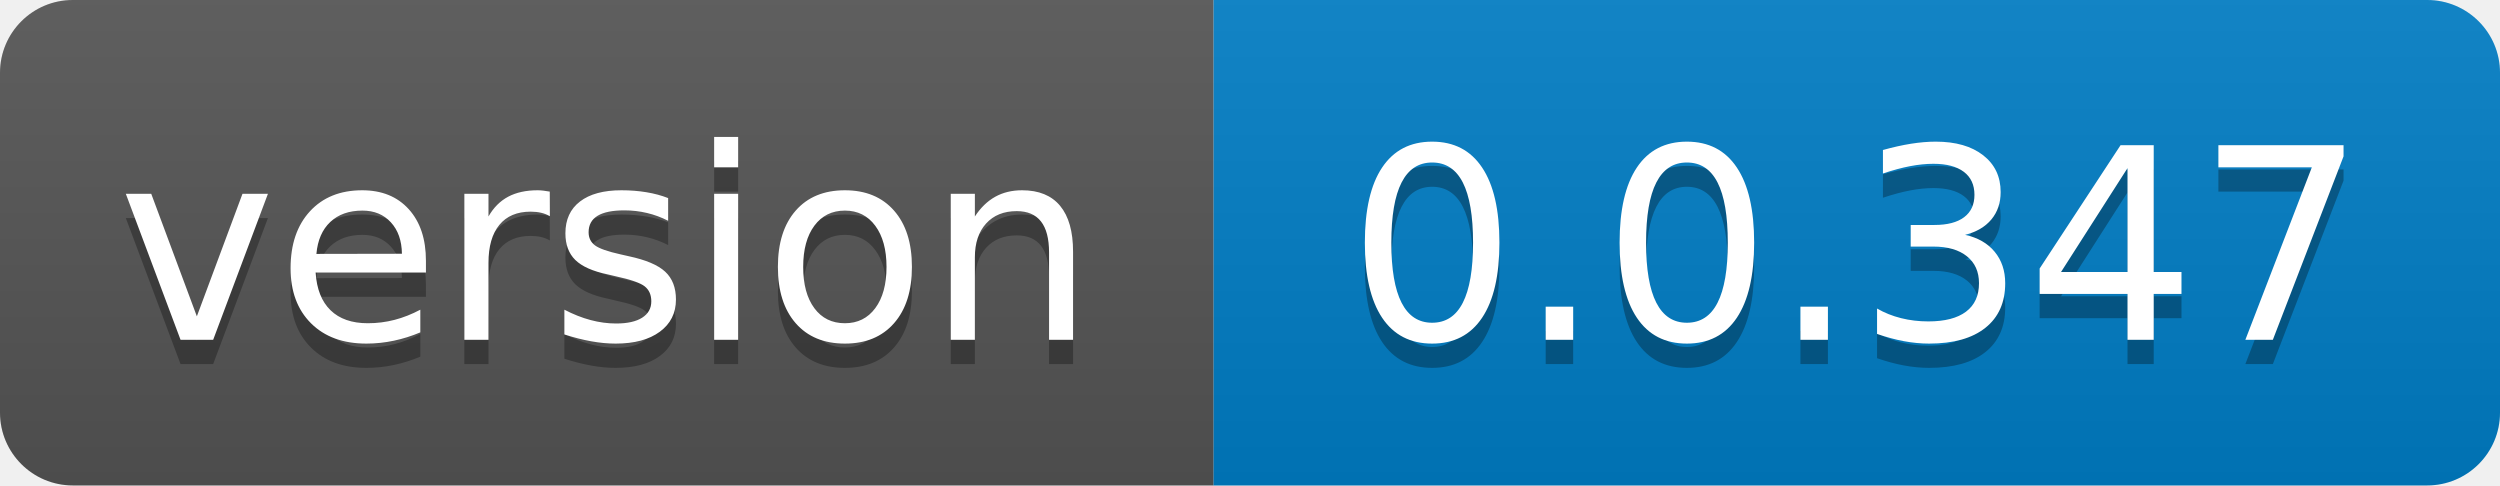
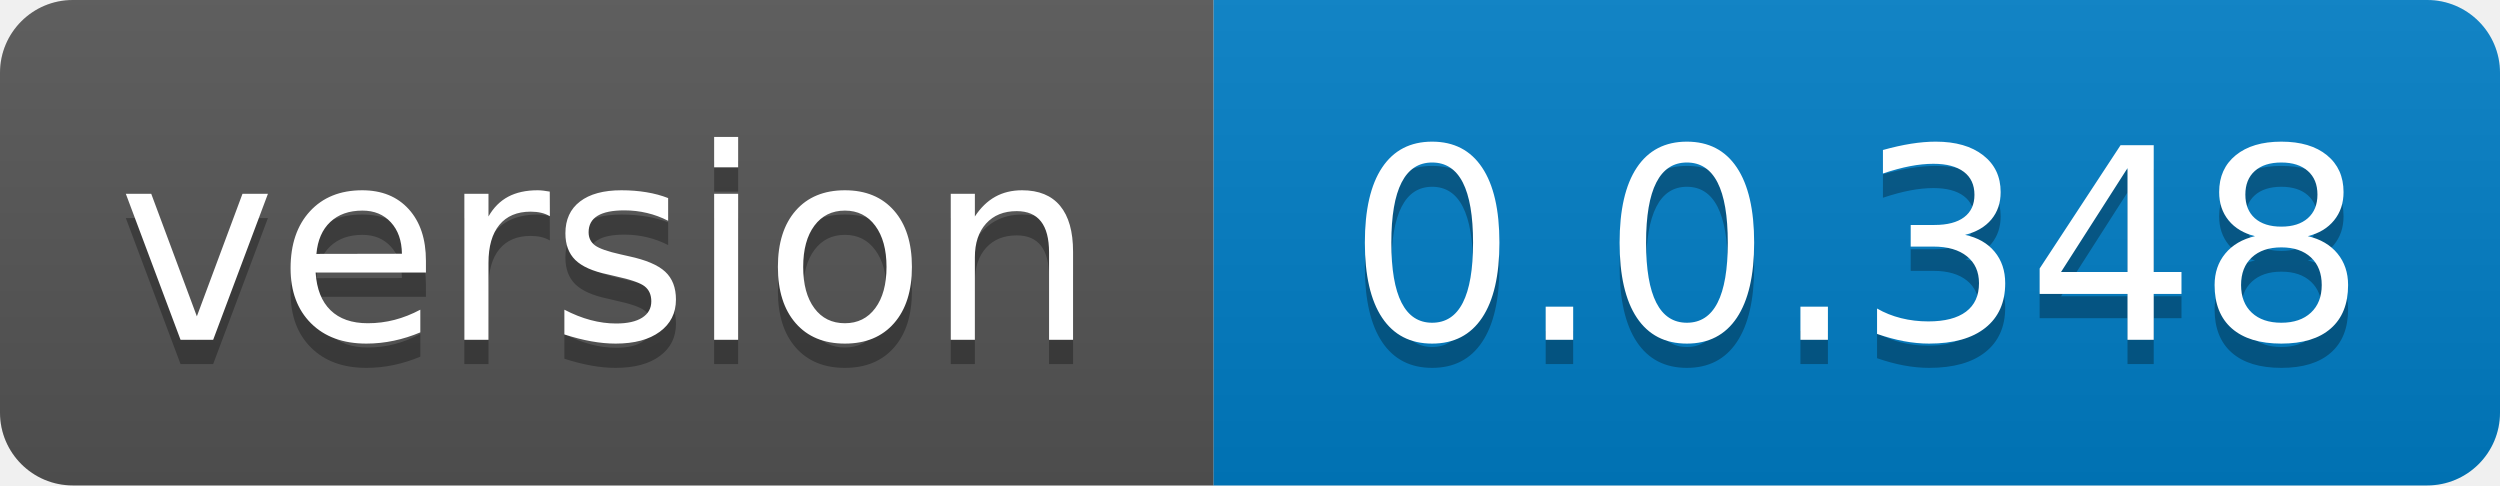
- <svg xmlns="http://www.w3.org/2000/svg" width="103" height="20" role="img" aria-label="version: 0.0.347">
+ <svg xmlns="http://www.w3.org/2000/svg" width="103" height="20" role="img" aria-label="version: 0.0.348">
  <linearGradient id="s" x2="0" y2="100%">
    <stop offset="0" stop-color="#bbb" stop-opacity=".1" />
    <stop offset="1" stop-opacity=".1" />
  </linearGradient>
  <clipPath id="r">
    <rect width="103" height="20" rx="3" fill="#fff" />
  </clipPath>
  <g clip-path="url(#r)">
    <rect width="50" height="20" fill="#555" />
    <rect x="50" width="53" height="20" fill="#007ec6" />
    <rect width="103" height="20" fill="url(#s)" />
  </g>
  <g fill="#fff" text-anchor="middle" font-family="Verdana,Geneva,DejaVu Sans,sans-serif" text-rendering="geometricPrecision" font-size="110">
    <text aria-hidden="true" x="250.0" transform="scale(.1)" textLength="400" y="150" fill="#010101" fill-opacity=".3">version</text>
    <text x="250.0" transform="scale(.1)" textLength="400" y="140" fill="#fff">version</text>
-     <text aria-hidden="true" x="765.0" transform="scale(.1)" textLength="430" y="150" fill="#010101" fill-opacity=".3">0.0.347</text>
-     <text x="765.0" transform="scale(.1)" textLength="430" y="140" fill="#fff">0.0.347</text>
+     <text aria-hidden="true" x="765.0" transform="scale(.1)" textLength="430" y="150" fill="#010101" fill-opacity=".3">0.0.348</text>
+     <text x="765.0" transform="scale(.1)" textLength="430" y="140" fill="#fff">0.0.348</text>
  </g>
</svg>
